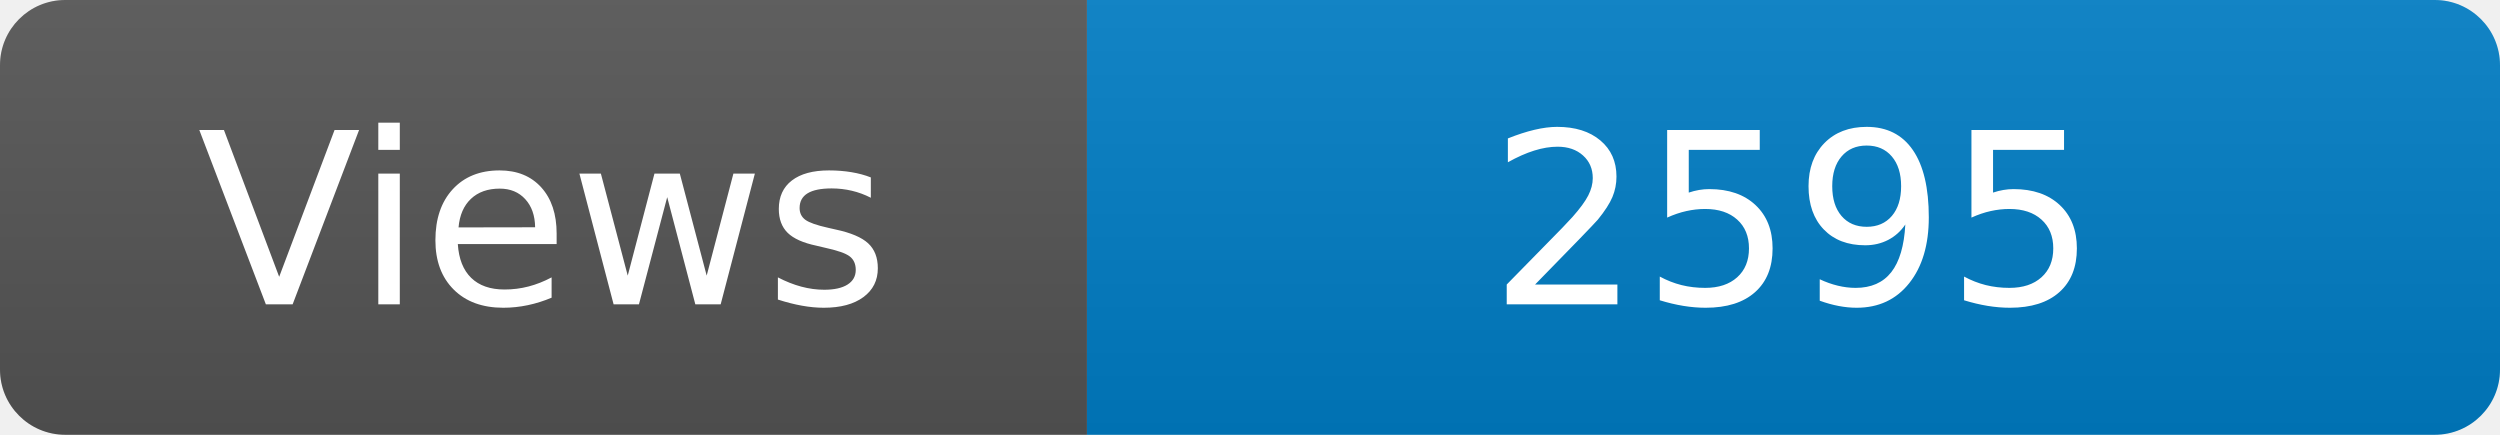
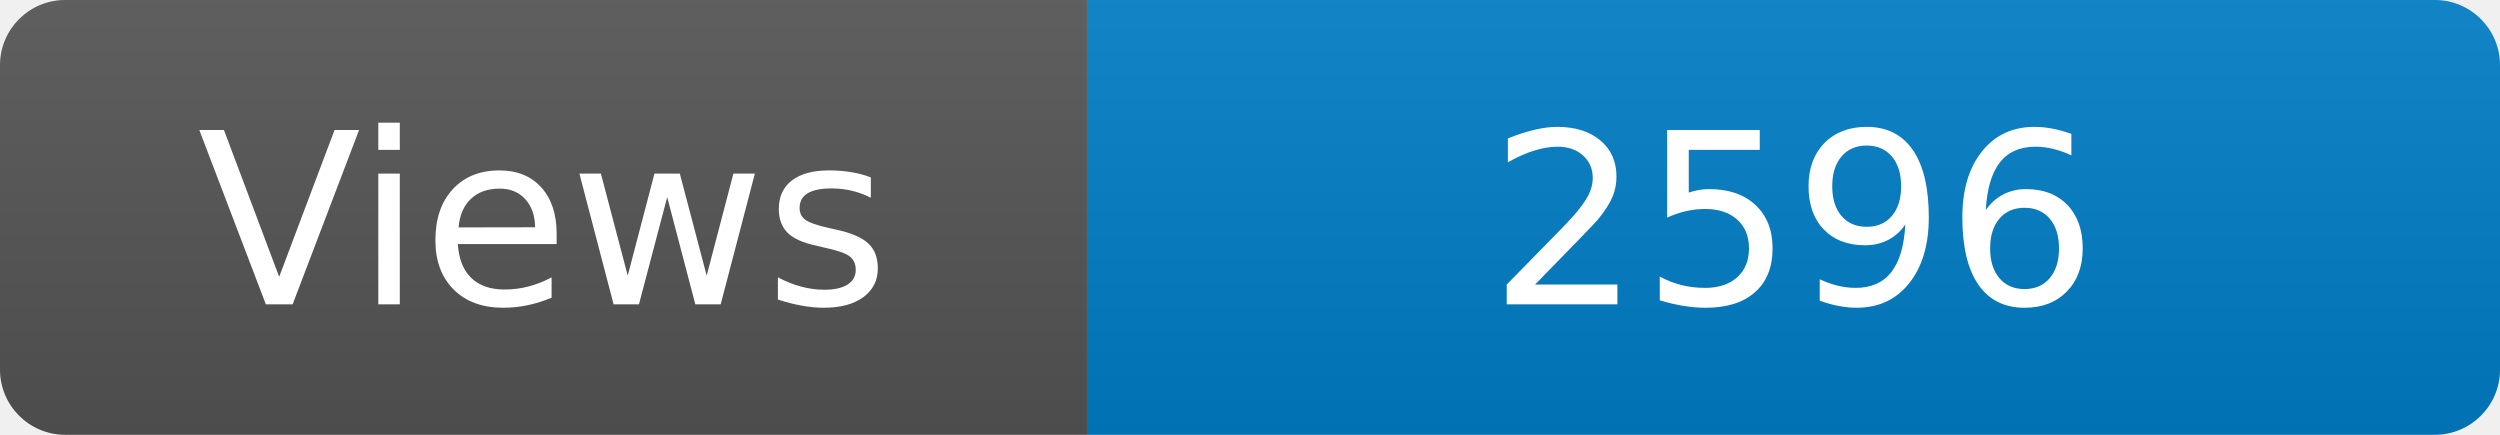
<svg xmlns="http://www.w3.org/2000/svg" width="115" height="20" role="img" aria-label="Maintained?: yes">
  <linearGradient id="s" x2="0" y2="100%">
    <stop offset="0" stop-color="#bbb" stop-opacity=".1" />
    <stop offset="1" stop-opacity=".1" />
  </linearGradient>
  <clipPath id="r">
    <rect width="115" height="20" rx="3" fill="#fff" />
  </clipPath>
  <g clip-path="url(#r)">
    <rect width="50" height="20" fill="#555" />
    <rect x="50" width="160" height="20" fill="#007ec6" />
    <rect width="115" height="20" fill="url(#s)" />
  </g>
  <g fill="#fff" text-anchor="middle" font-family="Verdana,Geneva,DejaVu Sans,sans-serif" font-size="110">
    <text x="250" y="140" transform="scale(.1)" fill="#fff">Views</text>
-     <text x="825" y="140" transform="scale(.1)" fill="#fff">2595</text>
+     <text x="825" y="140" transform="scale(.1)" fill="#fff">2596</text>
  </g>
</svg>
